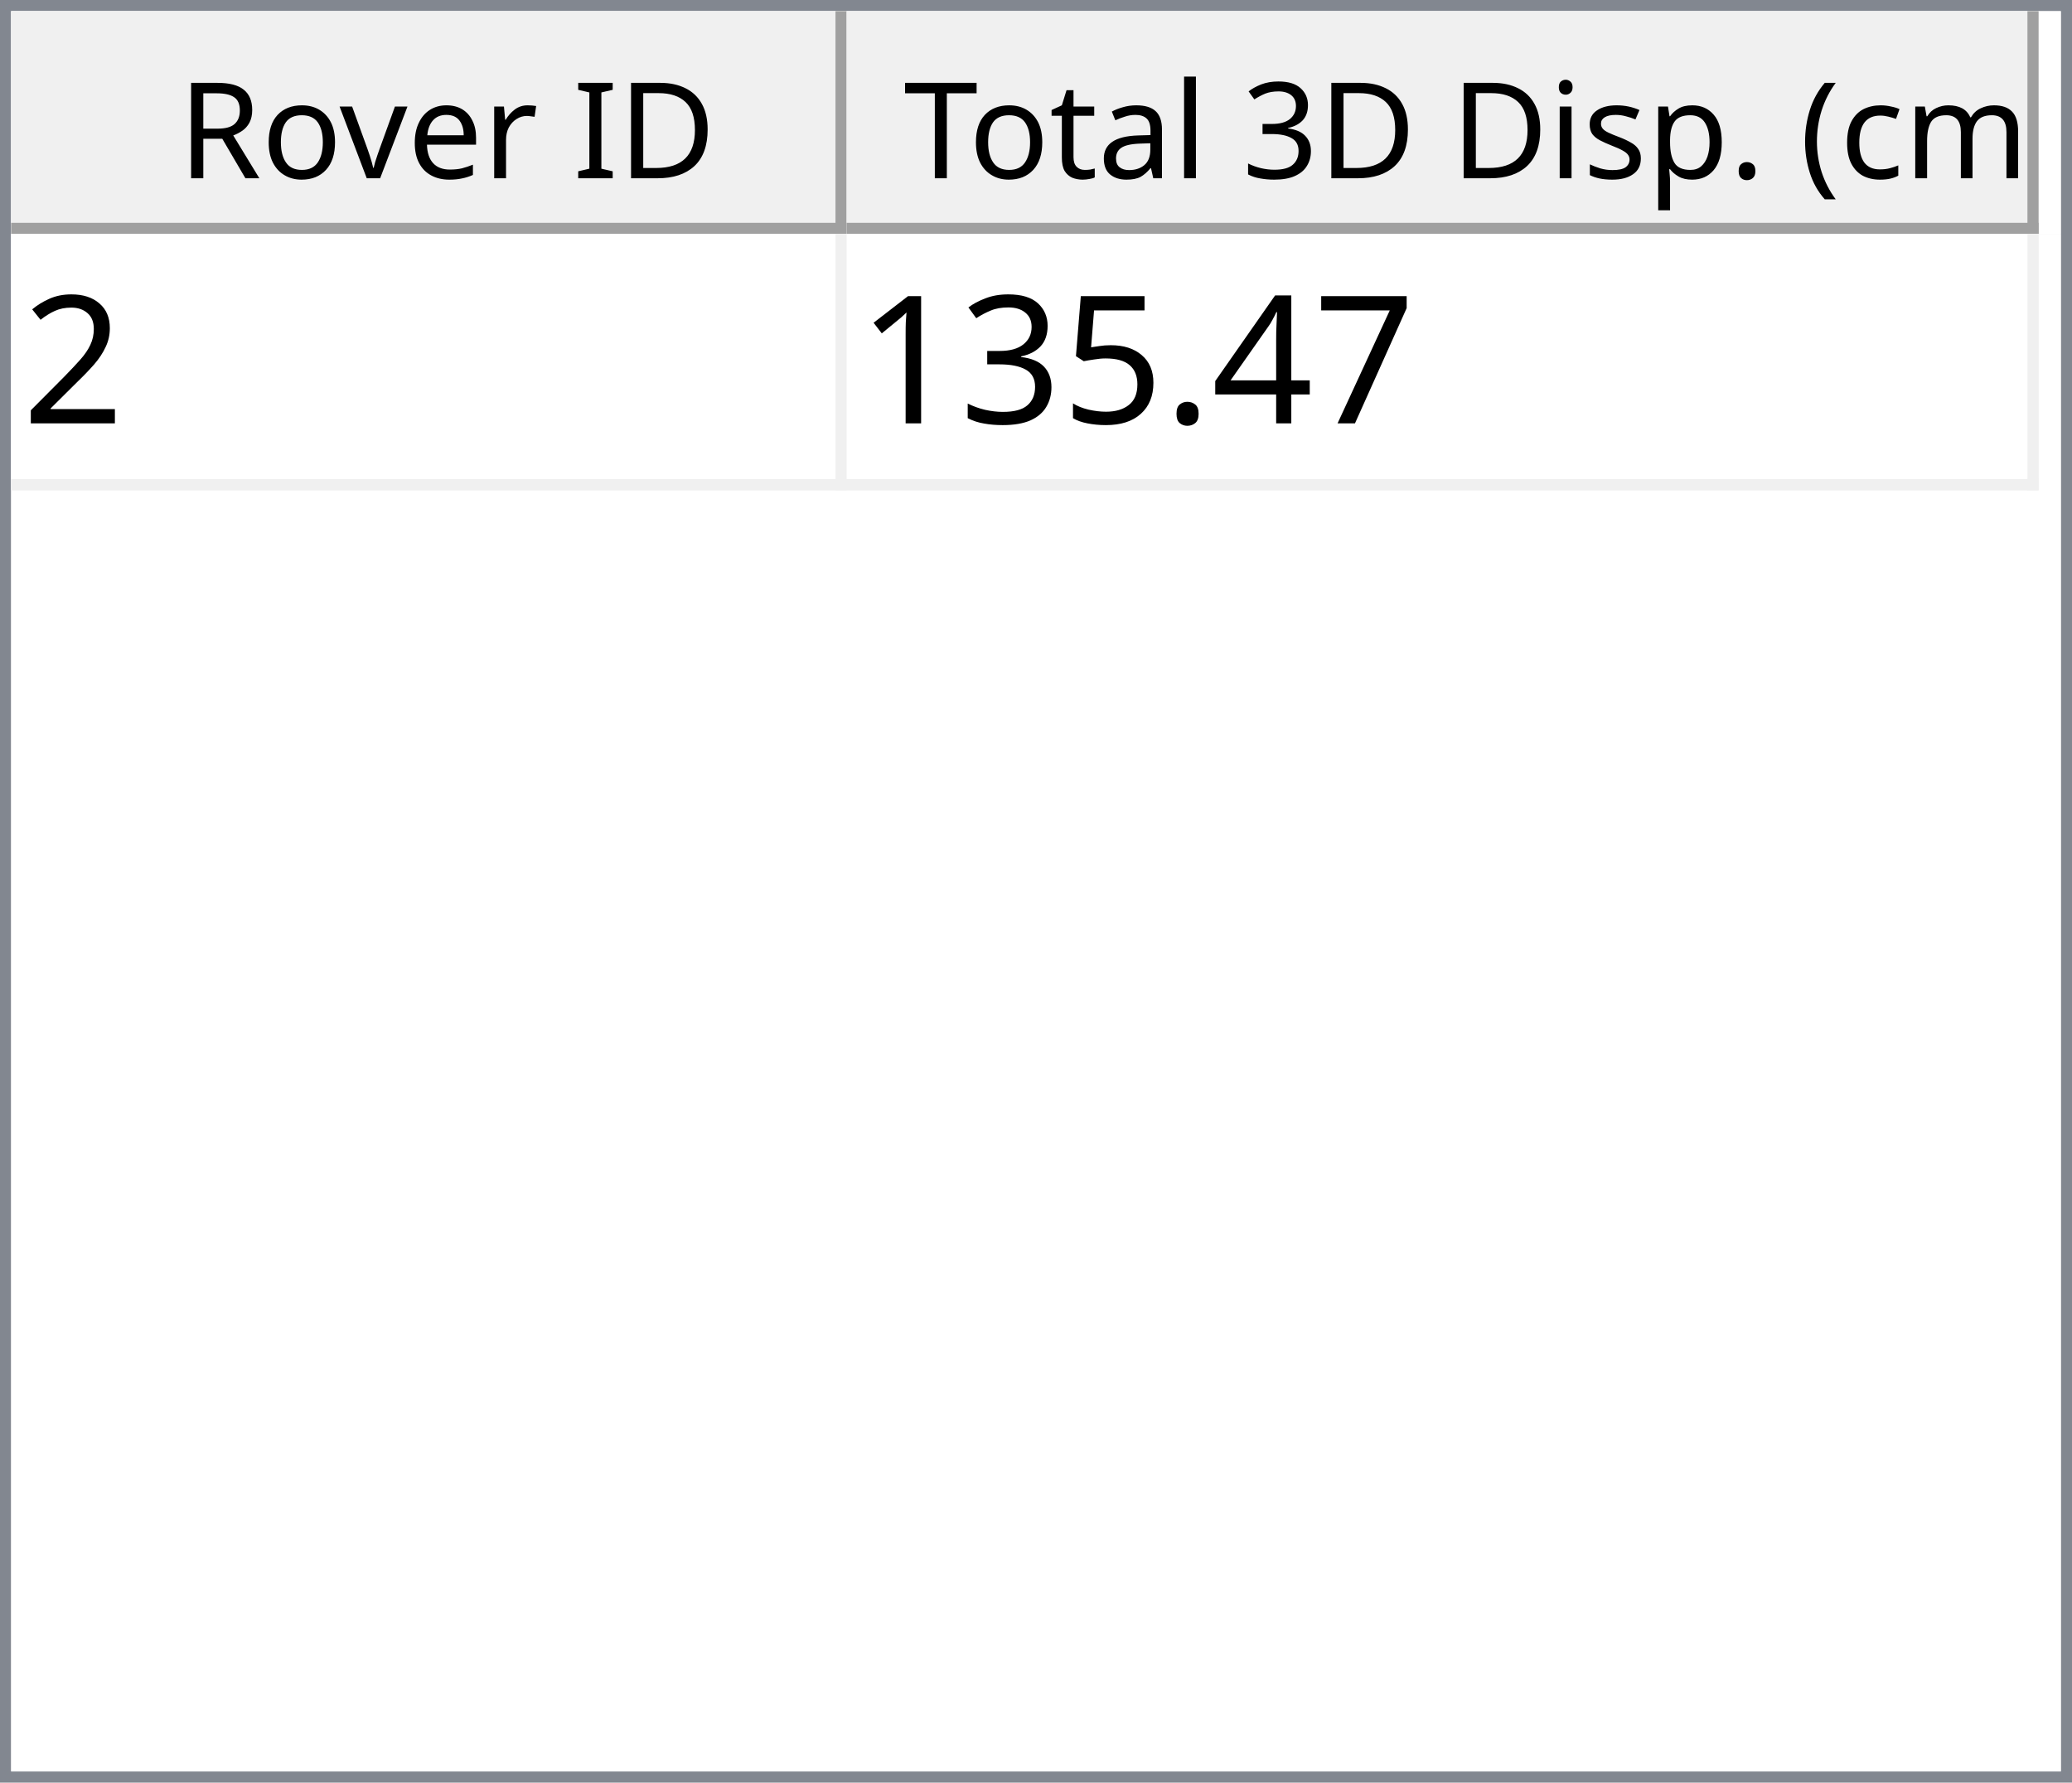
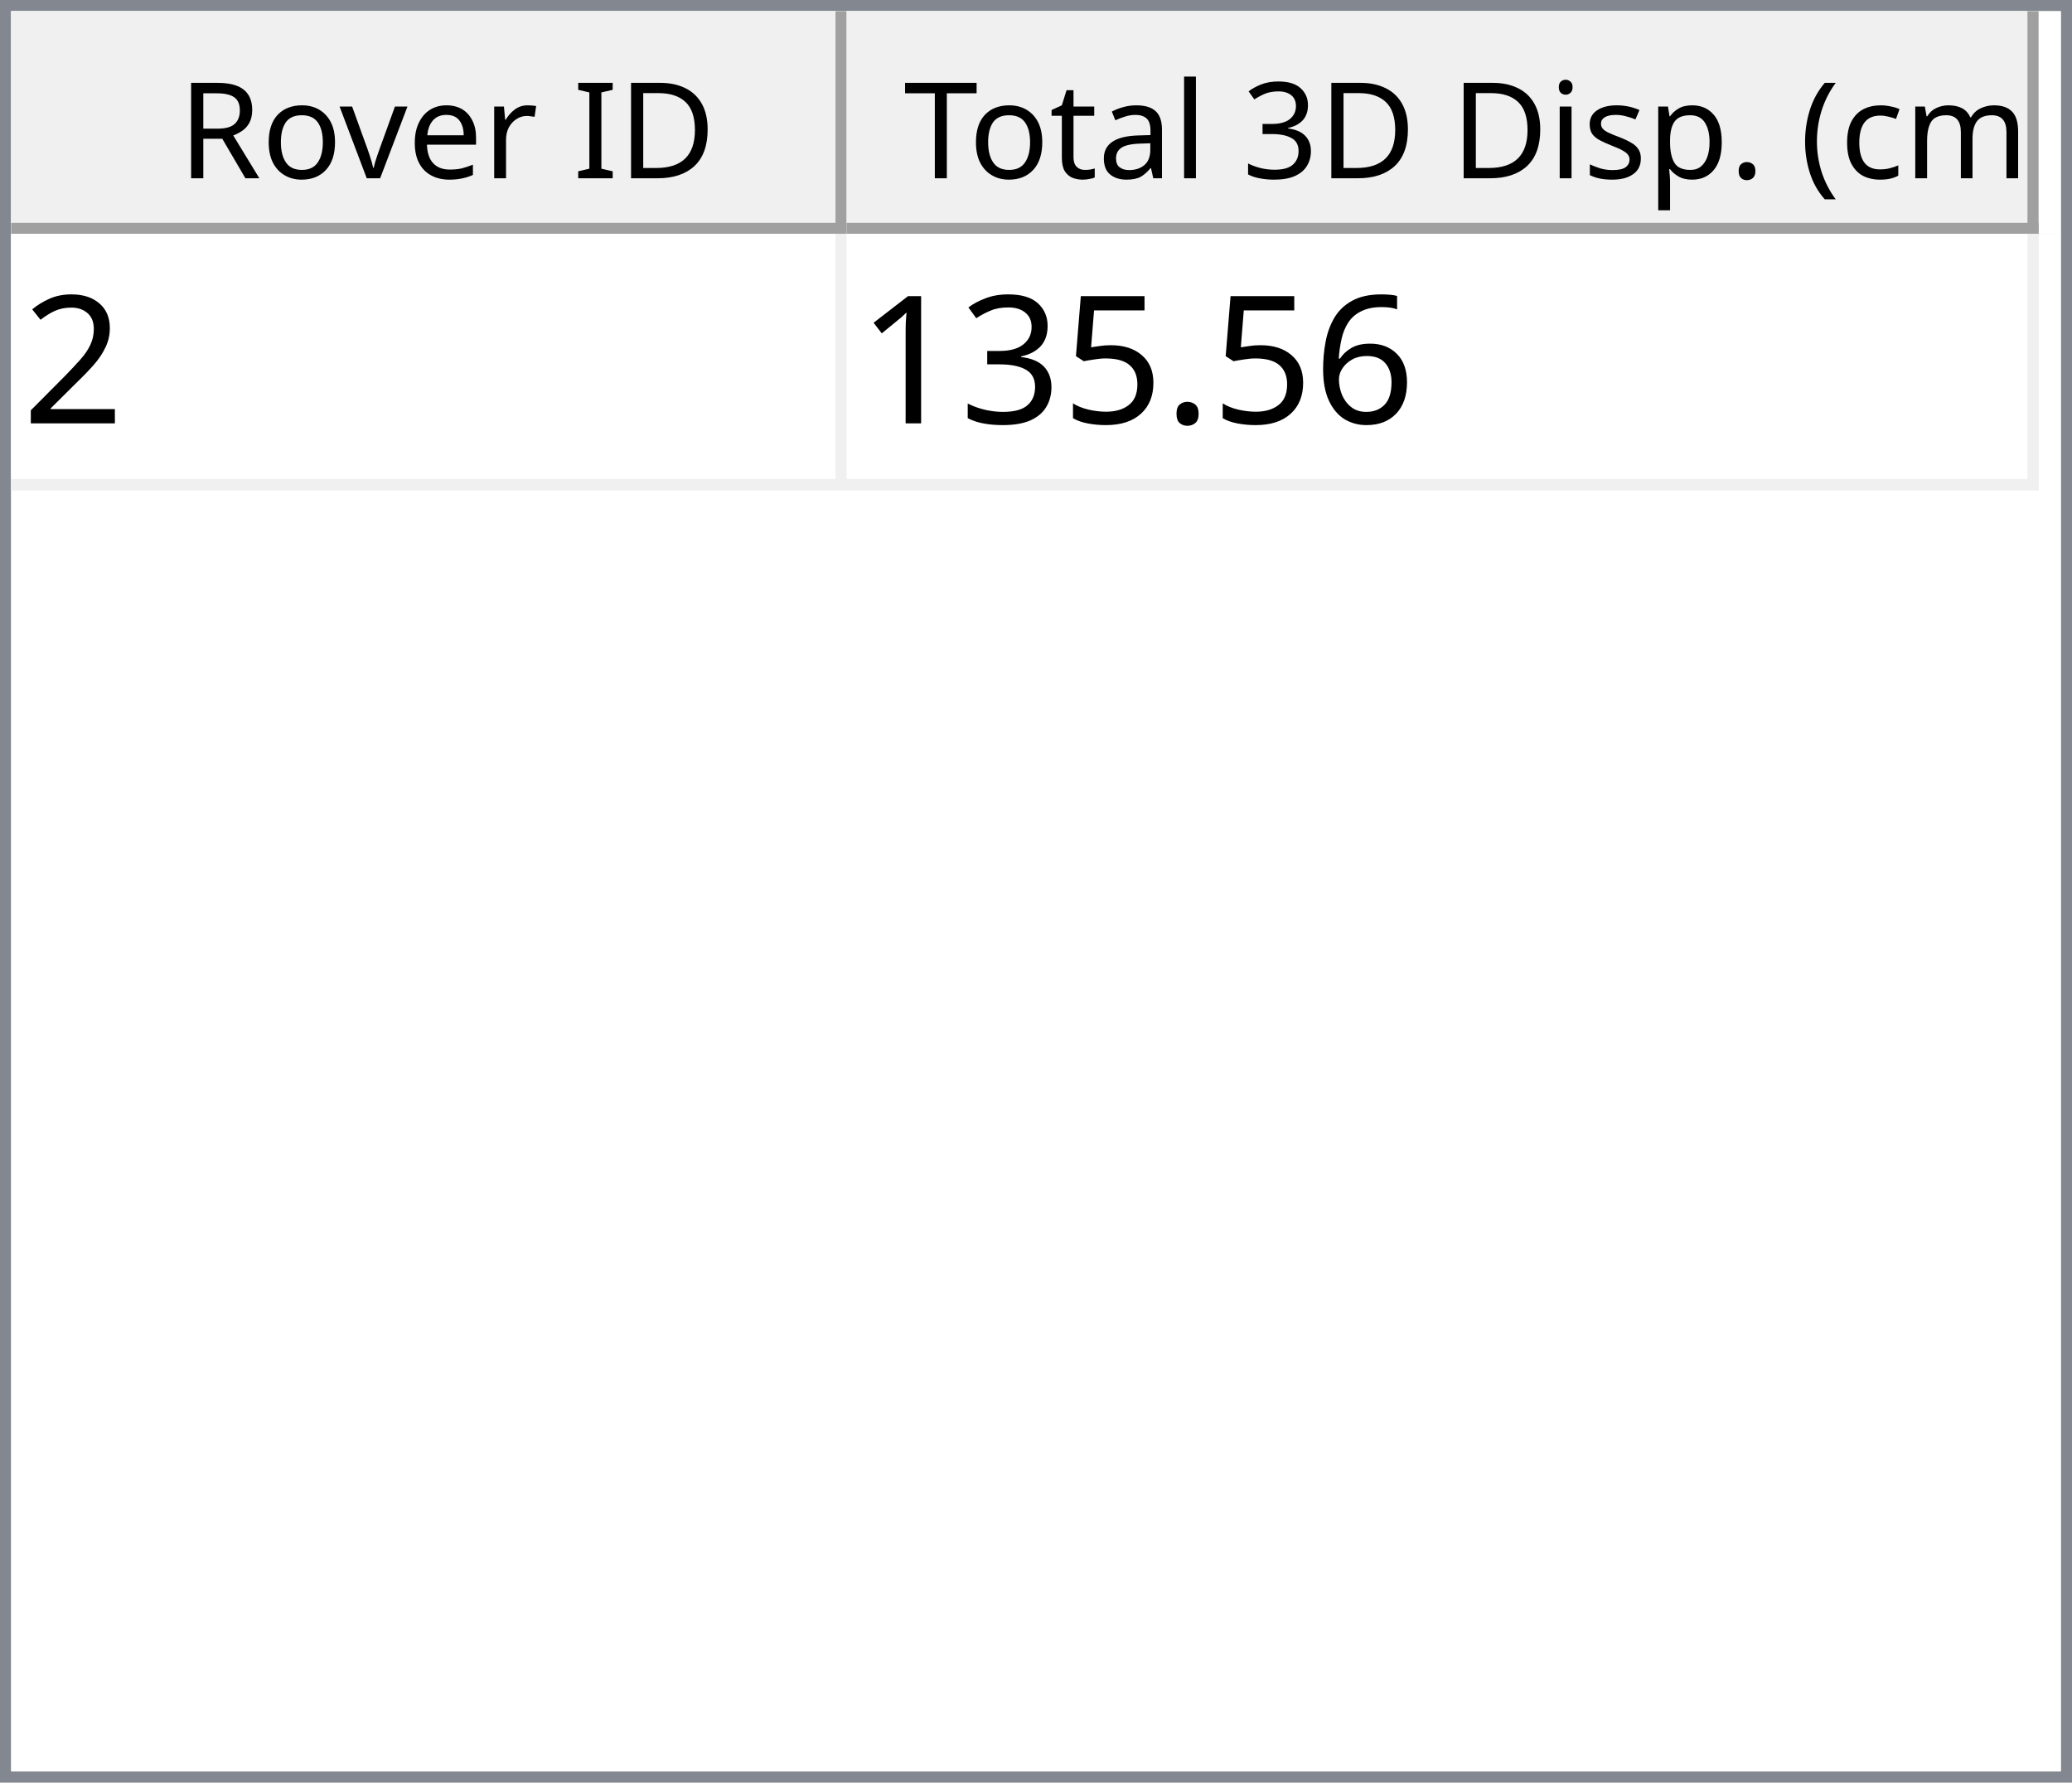
<svg xmlns="http://www.w3.org/2000/svg" style="fill-opacity:1; color-rendering:auto; color-interpolation:auto; text-rendering:auto; stroke:black; stroke-linecap:square; stroke-miterlimit:10; shape-rendering:auto; stroke-opacity:1; fill:black; stroke-dasharray:none; font-weight:normal; stroke-width:1; font-family:'Dialog'; font-style:normal; stroke-linejoin:miter; font-size:12px; stroke-dashoffset:0; image-rendering:auto;" width="186" height="160">
  <defs id="genericDefs" />
  <g>
    <defs id="defs1">
      <clipPath clipPathUnits="userSpaceOnUse" id="clipPath1">
        <path d="M0 0 L186 0 L186 160 L0 160 L0 0 Z" />
      </clipPath>
      <clipPath clipPathUnits="userSpaceOnUse" id="clipPath2">
        <path d="M0 0 L0 160 L186 160 L186 0 Z" />
      </clipPath>
      <clipPath clipPathUnits="userSpaceOnUse" id="clipPath3">
        <path d="M0 0 L0 20 L184 20 L184 0 Z" />
      </clipPath>
      <clipPath clipPathUnits="userSpaceOnUse" id="clipPath4">
        <path d="M0 0 L0 20 L75 20 L75 0 Z" />
      </clipPath>
      <clipPath clipPathUnits="userSpaceOnUse" id="clipPath5">
        <path d="M1 1 L1 19 L74 19 L74 1 Z" />
      </clipPath>
      <clipPath clipPathUnits="userSpaceOnUse" id="clipPath6">
        <path d="M0 0 L0 18 L73 18 L73 0 Z" />
      </clipPath>
      <clipPath clipPathUnits="userSpaceOnUse" id="clipPath7">
        <path d="M-0.5 -0.5 L-0.5 19.5 L74.5 19.5 L74.5 -0.5 Z" />
      </clipPath>
      <clipPath clipPathUnits="userSpaceOnUse" id="clipPath8">
        <path d="M0 0 L0 20 L107 20 L107 0 Z" />
      </clipPath>
      <clipPath clipPathUnits="userSpaceOnUse" id="clipPath9">
        <path d="M1 1 L1 19 L106 19 L106 1 Z" />
      </clipPath>
      <clipPath clipPathUnits="userSpaceOnUse" id="clipPath10">
        <path d="M0 0 L0 18 L105 18 L105 0 Z" />
      </clipPath>
      <clipPath clipPathUnits="userSpaceOnUse" id="clipPath11">
        <path d="M-0.5 -0.5 L-0.5 19.5 L106.5 19.5 L106.5 -0.5 Z" />
      </clipPath>
      <clipPath clipPathUnits="userSpaceOnUse" id="clipPath12">
        <path d="M0 0 L0 138 L184 138 L184 0 Z" />
      </clipPath>
      <clipPath clipPathUnits="userSpaceOnUse" id="clipPath13">
        <path d="M0 0 L0 23 L182 23 L182 0 Z" />
      </clipPath>
      <clipPath clipPathUnits="userSpaceOnUse" id="clipPath14">
        <path d="M-0.5 -0.5 L-0.5 22.5 L181.5 22.5 L181.5 -0.5 Z" />
      </clipPath>
      <clipPath clipPathUnits="userSpaceOnUse" id="clipPath15">
        <path d="M0 0 L0 22 L74 22 L74 0 Z" />
      </clipPath>
      <clipPath clipPathUnits="userSpaceOnUse" id="clipPath16">
        <path d="M0 0 L0 22 L106 22 L106 0 Z" />
      </clipPath>
      <font horiz-adv-x="64.551" id="font1">
        <font-face ascent="107.91" descent="25.098" units-per-em="100" style="font-style:normal; font-family:Segoe UI; font-weight:normal;" />
        <missing-glyph horiz-adv-x="64.551" d="M8.109 0 L8.109 68.266 L56.453 68.266 L56.453 0 L8.109 0 ZM15.328 7.234 L49.219 7.234 L49.219 61.031 L15.328 61.031 L15.328 7.234 Z" />
        <glyph unicode="D" horiz-adv-x="70.117" d="M9.188 0 L9.188 70.016 L28.516 70.016 Q65.531 70.016 65.531 35.891 Q65.531 19.672 55.25 9.836 Q44.969 0 27.734 0 L9.188 0 ZM17.391 62.594 L17.391 7.422 L27.828 7.422 Q41.609 7.422 49.273 14.797 Q56.938 22.172 56.938 35.688 Q56.938 62.594 28.328 62.594 L17.391 62.594 Z" />
        <glyph unicode="I" horiz-adv-x="26.611" d="M17.391 0 L9.188 0 L9.188 70.016 L17.391 70.016 L17.391 0 Z" />
        <glyph unicode=" " horiz-adv-x="27.393" d="" />
        <glyph unicode="r" horiz-adv-x="34.766" d="M34.188 41.891 Q32.078 43.5 28.125 43.5 Q23 43.5 19.555 38.672 Q16.109 33.844 16.109 25.484 L16.109 0 L8.109 0 L8.109 50 L16.109 50 L16.109 39.703 L16.312 39.703 Q18.016 44.969 21.531 47.922 Q25.047 50.875 29.391 50.875 Q32.516 50.875 34.188 50.203 L34.188 41.891 Z" />
        <glyph unicode="e" horiz-adv-x="52.295" d="M48.297 23 L12.984 23 Q13.188 14.656 17.484 10.109 Q21.781 5.562 29.297 5.562 Q37.75 5.562 44.828 11.141 L44.828 3.609 Q38.234 -1.172 27.391 -1.172 Q16.797 -1.172 10.742 5.641 Q4.688 12.453 4.688 24.812 Q4.688 36.469 11.305 43.82 Q17.922 51.172 27.734 51.172 Q37.547 51.172 42.922 44.828 Q48.297 38.484 48.297 27.203 L48.297 23 ZM40.094 29.781 Q40.047 36.719 36.75 40.578 Q33.453 44.438 27.594 44.438 Q21.922 44.438 17.969 40.383 Q14.016 36.328 13.094 29.781 L40.094 29.781 Z" />
        <glyph unicode="v" horiz-adv-x="47.9" d="M47.406 50 L27.484 0 L19.625 0 L0.688 50 L9.469 50 L22.172 13.672 Q23.578 9.672 23.922 6.688 L24.125 6.688 Q24.609 10.453 25.688 13.484 L38.969 50 L47.406 50 Z" />
        <glyph unicode="o" horiz-adv-x="58.594" d="M29 -1.172 Q17.922 -1.172 11.305 5.836 Q4.688 12.844 4.688 24.422 Q4.688 37.016 11.57 44.094 Q18.453 51.172 30.172 51.172 Q41.359 51.172 47.633 44.289 Q53.906 37.406 53.906 25.203 Q53.906 13.234 47.141 6.031 Q40.375 -1.172 29 -1.172 ZM29.594 44.438 Q21.875 44.438 17.383 39.188 Q12.891 33.938 12.891 24.703 Q12.891 15.828 17.43 10.695 Q21.969 5.562 29.594 5.562 Q37.359 5.562 41.531 10.594 Q45.703 15.625 45.703 24.906 Q45.703 34.281 41.531 39.359 Q37.359 44.438 29.594 44.438 Z" />
        <glyph unicode="R" horiz-adv-x="59.814" d="M59.375 0 L49.609 0 L37.891 19.625 Q36.281 22.359 34.766 24.289 Q33.25 26.219 31.664 27.438 Q30.078 28.656 28.25 29.219 Q26.422 29.781 24.125 29.781 L17.391 29.781 L17.391 0 L9.188 0 L9.188 70.016 L30.078 70.016 Q34.672 70.016 38.555 68.867 Q42.438 67.719 45.289 65.375 Q48.141 63.031 49.758 59.547 Q51.375 56.062 51.375 51.375 Q51.375 47.703 50.273 44.656 Q49.172 41.609 47.148 39.211 Q45.125 36.812 42.266 35.133 Q39.406 33.453 35.844 32.516 L35.844 32.328 Q37.594 31.547 38.891 30.547 Q40.188 29.547 41.359 28.18 Q42.531 26.812 43.68 25.078 Q44.828 23.344 46.234 21.047 L59.375 0 ZM17.391 62.594 L17.391 37.203 L28.516 37.203 Q31.594 37.203 34.203 38.133 Q36.812 39.062 38.719 40.797 Q40.625 42.531 41.703 45.047 Q42.781 47.562 42.781 50.688 Q42.781 56.297 39.141 59.445 Q35.5 62.594 28.609 62.594 L17.391 62.594 Z" />
        <glyph unicode=")" horiz-adv-x="30.176" d="M8.297 -15.922 L1.172 -15.922 Q16.406 2.344 16.406 26.812 Q16.406 51.469 1.078 70.016 L8.297 70.016 Q23.531 52.156 23.531 26.703 Q23.531 1.375 8.297 -15.922 Z" />
        <glyph unicode="m" horiz-adv-x="86.133" d="M79.109 0 L71.094 0 L71.094 28.719 Q71.094 37.016 68.531 40.727 Q65.969 44.438 59.906 44.438 Q54.781 44.438 51.195 39.75 Q47.609 35.062 47.609 28.516 L47.609 0 L39.594 0 L39.594 29.688 Q39.594 44.438 28.219 44.438 Q22.953 44.438 19.531 40.016 Q16.109 35.594 16.109 28.516 L16.109 0 L8.109 0 L8.109 50 L16.109 50 L16.109 42.094 L16.312 42.094 Q21.625 51.172 31.844 51.172 Q36.969 51.172 40.773 48.312 Q44.578 45.453 46 40.828 Q51.562 51.172 62.594 51.172 Q79.109 51.172 79.109 30.812 L79.109 0 Z" />
        <glyph unicode="c" horiz-adv-x="46.191" d="M42.188 2.297 Q36.422 -1.172 28.516 -1.172 Q17.828 -1.172 11.258 5.789 Q4.688 12.75 4.688 23.828 Q4.688 36.188 11.766 43.68 Q18.844 51.172 30.672 51.172 Q37.25 51.172 42.281 48.734 L42.281 40.531 Q36.719 44.438 30.375 44.438 Q22.703 44.438 17.797 38.945 Q12.891 33.453 12.891 24.516 Q12.891 15.719 17.508 10.641 Q22.125 5.562 29.891 5.562 Q36.422 5.562 42.188 9.906 L42.188 2.297 Z" />
        <glyph unicode="(" horiz-adv-x="30.176" d="M29.109 -15.922 L21.969 -15.922 Q6.844 1.375 6.844 26.703 Q6.844 52.156 21.969 70.016 L29.203 70.016 Q13.875 51.469 13.875 26.812 Q13.875 2.344 29.109 -15.922 Z" />
        <glyph unicode="." horiz-adv-x="21.68" d="M10.891 -1.078 Q8.641 -1.078 7.055 0.539 Q5.469 2.156 5.469 4.391 Q5.469 6.641 7.055 8.273 Q8.641 9.906 10.891 9.906 Q13.188 9.906 14.797 8.273 Q16.406 6.641 16.406 4.391 Q16.406 2.156 14.797 0.539 Q13.188 -1.078 10.891 -1.078 Z" />
        <glyph unicode="p" horiz-adv-x="58.789" d="M16.312 7.234 L16.109 7.234 L16.109 -23 L8.109 -23 L8.109 50 L16.109 50 L16.109 41.219 L16.312 41.219 Q22.219 51.172 33.594 51.172 Q43.266 51.172 48.688 44.461 Q54.109 37.75 54.109 26.469 Q54.109 13.922 48 6.375 Q41.891 -1.172 31.297 -1.172 Q21.578 -1.172 16.312 7.234 ZM16.109 27.391 L16.109 20.406 Q16.109 14.203 20.141 9.883 Q24.172 5.562 30.375 5.562 Q37.641 5.562 41.773 11.133 Q45.906 16.703 45.906 26.609 Q45.906 34.969 42.047 39.703 Q38.188 44.438 31.594 44.438 Q24.609 44.438 20.359 39.578 Q16.109 34.719 16.109 27.391 Z" />
        <glyph unicode="s" horiz-adv-x="42.432" d="M5.078 1.812 L5.078 10.406 Q11.625 5.562 19.484 5.562 Q30.031 5.562 30.031 12.594 Q30.031 14.594 29.125 15.992 Q28.219 17.391 26.68 18.461 Q25.141 19.531 23.07 20.383 Q21 21.234 18.609 22.172 Q15.281 23.484 12.766 24.828 Q10.25 26.172 8.57 27.859 Q6.891 29.547 6.031 31.695 Q5.172 33.844 5.172 36.719 Q5.172 40.234 6.789 42.945 Q8.406 45.656 11.086 47.484 Q13.766 49.312 17.211 50.242 Q20.656 51.172 24.312 51.172 Q30.812 51.172 35.938 48.922 L35.938 40.828 Q30.422 44.438 23.25 44.438 Q21 44.438 19.195 43.922 Q17.391 43.406 16.094 42.477 Q14.797 41.547 14.086 40.258 Q13.375 38.969 13.375 37.406 Q13.375 35.453 14.086 34.133 Q14.797 32.812 16.164 31.789 Q17.531 30.766 19.484 29.938 Q21.438 29.109 23.922 28.125 Q27.25 26.859 29.883 25.516 Q32.516 24.172 34.375 22.484 Q36.234 20.797 37.234 18.602 Q38.234 16.406 38.234 13.375 Q38.234 9.672 36.602 6.938 Q34.969 4.203 32.234 2.398 Q29.5 0.594 25.93 -0.289 Q22.359 -1.172 18.453 -1.172 Q10.75 -1.172 5.078 1.812 Z" />
        <glyph unicode="i" horiz-adv-x="24.219" d="M12.203 62.703 Q10.062 62.703 8.547 64.164 Q7.031 65.625 7.031 67.875 Q7.031 70.125 8.547 71.609 Q10.062 73.094 12.203 73.094 Q14.406 73.094 15.945 71.609 Q17.484 70.125 17.484 67.875 Q17.484 65.719 15.945 64.211 Q14.406 62.703 12.203 62.703 ZM16.109 0 L8.109 0 L8.109 50 L16.109 50 L16.109 0 Z" />
        <glyph unicode="3" horiz-adv-x="53.906" d="M46.531 19.828 Q46.531 15.094 44.75 11.211 Q42.969 7.328 39.719 4.57 Q36.469 1.812 31.93 0.297 Q27.391 -1.219 21.922 -1.219 Q11.922 -1.219 6 2.594 L6 11.188 Q13.094 5.609 22.219 5.609 Q25.875 5.609 28.828 6.539 Q31.781 7.469 33.906 9.227 Q36.031 10.984 37.18 13.477 Q38.328 15.969 38.328 19.094 Q38.328 32.812 18.797 32.812 L12.984 32.812 L12.984 39.594 L18.5 39.594 Q35.797 39.594 35.797 52.484 Q35.797 64.406 22.609 64.406 Q15.188 64.406 8.688 59.422 L8.688 67.188 Q15.375 71.188 24.609 71.188 Q29 71.188 32.57 69.969 Q36.141 68.75 38.68 66.555 Q41.219 64.359 42.609 61.281 Q44 58.203 44 54.5 Q44 40.672 30.031 36.719 L30.031 36.531 Q33.594 36.141 36.625 34.797 Q39.656 33.453 41.852 31.305 Q44.047 29.156 45.289 26.25 Q46.531 23.344 46.531 19.828 Z" />
        <glyph unicode="l" horiz-adv-x="24.219" d="M16.109 0 L8.109 0 L8.109 74.031 L16.109 74.031 L16.109 0 Z" />
        <glyph unicode="a" horiz-adv-x="50.879" d="M43.891 0 L35.891 0 L35.891 7.812 L35.688 7.812 Q30.469 -1.172 20.312 -1.172 Q12.844 -1.172 8.617 2.781 Q4.391 6.734 4.391 13.281 Q4.391 27.297 20.906 29.594 L35.891 31.688 Q35.891 44.438 25.594 44.438 Q16.547 44.438 9.281 38.281 L9.281 46.484 Q16.656 51.172 26.266 51.172 Q43.891 51.172 43.891 32.516 L43.891 0 ZM35.891 25.297 L23.828 23.641 Q18.266 22.859 15.43 20.875 Q12.594 18.891 12.594 13.875 Q12.594 10.203 15.211 7.883 Q17.828 5.562 22.172 5.562 Q28.125 5.562 32.008 9.742 Q35.891 13.922 35.891 20.312 L35.891 25.297 Z" />
        <glyph unicode="t" horiz-adv-x="33.887" d="M31.297 0.484 Q28.469 -1.078 23.828 -1.078 Q10.688 -1.078 10.688 13.578 L10.688 43.172 L2.094 43.172 L2.094 50 L10.688 50 L10.688 62.203 L18.703 64.797 L18.703 50 L31.297 50 L31.297 43.172 L18.703 43.172 L18.703 14.984 Q18.703 9.969 20.414 7.82 Q22.125 5.672 26.078 5.672 Q29.109 5.672 31.297 7.328 L31.297 0.484 Z" />
        <glyph unicode="T" horiz-adv-x="52.393" d="M50.594 62.594 L30.375 62.594 L30.375 0 L22.172 0 L22.172 62.594 L2 62.594 L2 70.016 L50.594 70.016 L50.594 62.594 Z" />
      </font>
      <font horiz-adv-x="75.0" id="font2">
        <font-face ascent="100.537" descent="21.973" units-per-em="100" style="font-style:normal; font-family:sans-serif; font-weight:normal;" />
        <missing-glyph horiz-adv-x="75.0" d="M12.5 0 L12.5 62.5 L62.5 62.5 L62.5 0 L12.5 0 ZM14.062 1.562 L60.938 1.562 L60.938 60.938 L14.062 60.938 L14.062 1.562 Z" />
        <glyph unicode="2" horiz-adv-x="55.615" d="M50.344 8.453 L50.344 0 L3.031 0 Q2.938 3.172 4.047 6.109 Q5.859 10.938 9.836 15.625 Q13.812 20.312 21.344 26.469 Q33.016 36.031 37.117 41.625 Q41.219 47.219 41.219 52.203 Q41.219 57.422 37.477 61.008 Q33.734 64.594 27.734 64.594 Q21.391 64.594 17.578 60.789 Q13.766 56.984 13.719 50.25 L4.688 51.172 Q5.609 61.281 11.664 66.578 Q17.719 71.875 27.938 71.875 Q38.234 71.875 44.242 66.164 Q50.25 60.453 50.25 52 Q50.25 47.703 48.492 43.555 Q46.734 39.406 42.656 34.812 Q38.578 30.219 29.109 22.219 Q21.188 15.578 18.945 13.211 Q16.703 10.844 15.234 8.453 L50.344 8.453 Z" />
-         <glyph unicode="7" horiz-adv-x="55.615" d="M4.734 62.203 L4.734 70.656 L51.078 70.656 L51.078 63.812 Q44.234 56.547 37.523 44.484 Q30.812 32.422 27.156 19.672 Q24.516 10.688 23.781 0 L14.75 0 Q14.891 8.453 18.062 20.414 Q21.234 32.375 27.172 43.484 Q33.109 54.594 39.797 62.203 L4.734 62.203 Z" />
-         <glyph unicode="4" horiz-adv-x="55.615" d="M32.328 0 L32.328 17.141 L1.266 17.141 L1.266 25.203 L33.938 71.578 L41.109 71.578 L41.109 25.203 L50.781 25.203 L50.781 17.141 L41.109 17.141 L41.109 0 L32.328 0 ZM32.328 25.203 L32.328 57.469 L9.906 25.203 L32.328 25.203 Z" />
+         <glyph unicode="6" horiz-adv-x="55.615" d="M49.75 54.047 L41.016 53.375 Q39.844 58.547 37.703 60.891 Q34.125 64.656 28.906 64.656 Q24.703 64.656 21.531 62.312 Q17.391 59.281 14.992 53.469 Q12.594 47.656 12.5 36.922 Q15.672 41.75 20.266 44.094 Q24.859 46.438 29.891 46.438 Q38.672 46.438 44.852 39.969 Q51.031 33.5 51.031 23.25 Q51.031 16.5 48.125 10.719 Q45.219 4.938 40.141 1.859 Q35.062 -1.219 28.609 -1.219 Q17.625 -1.219 10.695 6.859 Q3.766 14.938 3.766 33.5 Q3.766 54.25 11.422 63.672 Q18.109 71.875 29.438 71.875 Q37.891 71.875 43.289 67.141 Q48.688 62.406 49.75 54.047 ZM13.875 23.188 Q13.875 18.656 15.797 14.508 Q17.719 10.359 21.188 8.18 Q24.656 6 28.469 6 Q34.031 6 38.039 10.492 Q42.047 14.984 42.047 22.703 Q42.047 30.125 38.086 34.398 Q34.125 38.672 28.125 38.672 Q22.172 38.672 18.023 34.398 Q13.875 30.125 13.875 23.188 Z" />
        <glyph unicode="." horiz-adv-x="27.783" d="M9.078 0 L9.078 10.016 L19.094 10.016 L19.094 0 L9.078 0 Z" />
        <glyph unicode="5" horiz-adv-x="55.615" d="M4.156 18.75 L13.375 19.531 Q14.406 12.797 18.141 9.398 Q21.875 6 27.156 6 Q33.5 6 37.891 10.789 Q42.281 15.578 42.281 23.484 Q42.281 31 38.062 35.352 Q33.844 39.703 27 39.703 Q22.75 39.703 19.336 37.773 Q15.922 35.844 13.969 32.766 L5.719 33.844 L12.641 70.609 L48.25 70.609 L48.25 62.203 L19.672 62.203 L15.828 42.969 Q22.266 47.469 29.344 47.469 Q38.719 47.469 45.164 40.969 Q51.609 34.469 51.609 24.266 Q51.609 14.547 45.953 7.469 Q39.062 -1.219 27.156 -1.219 Q17.391 -1.219 11.211 4.25 Q5.031 9.719 4.156 18.75 Z" />
        <glyph unicode="3" horiz-adv-x="55.615" d="M4.203 18.891 L12.984 20.062 Q14.5 12.594 18.141 9.297 Q21.781 6 27 6 Q33.203 6 37.477 10.297 Q41.75 14.594 41.75 20.953 Q41.75 27 37.797 30.93 Q33.844 34.859 27.734 34.859 Q25.25 34.859 21.531 33.891 L22.516 41.609 Q23.391 41.5 23.922 41.5 Q29.547 41.5 34.039 44.43 Q38.531 47.359 38.531 53.469 Q38.531 58.297 35.258 61.477 Q31.984 64.656 26.812 64.656 Q21.688 64.656 18.266 61.43 Q14.844 58.203 13.875 51.766 L5.078 53.328 Q6.688 62.156 12.398 67.016 Q18.109 71.875 26.609 71.875 Q32.469 71.875 37.398 69.359 Q42.328 66.844 44.945 62.5 Q47.562 58.156 47.562 53.266 Q47.562 48.641 45.07 44.828 Q42.578 41.016 37.703 38.766 Q44.047 37.312 47.562 32.695 Q51.078 28.078 51.078 21.141 Q51.078 11.766 44.242 5.25 Q37.406 -1.266 26.953 -1.266 Q17.531 -1.266 11.305 4.352 Q5.078 9.969 4.203 18.891 Z" />
        <glyph unicode="1" horiz-adv-x="55.615" d="M37.25 0 L28.469 0 L28.469 56 Q25.297 52.984 20.141 49.953 Q14.984 46.922 10.891 45.406 L10.891 53.906 Q18.266 57.375 23.781 62.305 Q29.297 67.234 31.594 71.875 L37.25 71.875 L37.25 0 Z" />
      </font>
    </defs>
    <g style="fill:white; stroke:white;">
      <rect x="0" y="0" width="186" style="clip-path:url(#clipPath1); stroke:none;" height="160" />
    </g>
    <g style="fill:white; text-rendering:optimizeSpeed; color-rendering:optimizeSpeed; image-rendering:optimizeSpeed; shape-rendering:crispEdges; stroke:white; color-interpolation:sRGB;">
      <rect x="0" width="186" height="160" y="0" style="stroke:none;" />
      <path style="stroke:none;" d="M0 160 L186 160 L186 0 L0 0 Z" />
    </g>
    <g style="fill:rgb(240,240,240); font-family:'Segoe UI'; stroke:rgb(240,240,240);">
      <rect x="0" y="0" width="186" style="clip-path:url(#clipPath2); stroke:none;" height="160" />
    </g>
    <g style="fill:rgb(130,135,144); font-family:'Segoe UI'; stroke:rgb(130,135,144);">
      <path d="M0 0 L186 0 L186 160 L0 160 L0 0 ZM1 1 L185 1 L185 159 L1 159 L1 1 Z" style="fill-rule:evenodd; clip-path:url(#clipPath2); stroke:none;" />
    </g>
    <g style="fill:white; font-family:'Segoe UI'; stroke:white;" transform="translate(1,1)">
      <rect x="0" y="0" width="184" style="clip-path:url(#clipPath3); stroke:none;" height="20" />
    </g>
    <g style="fill:rgb(240,240,240); font-family:'Segoe UI'; stroke:rgb(240,240,240);" transform="translate(1,1)">
      <rect x="0" y="0" width="75" style="clip-path:url(#clipPath4); stroke:none;" height="20" />
    </g>
    <g style="font-family:'Segoe UI';" transform="translate(2,2)">
      <text x="14" xml:space="preserve" y="14" style="clip-path:url(#clipPath6); stroke:none;">Rover ID</text>
    </g>
    <g style="fill:rgb(160,160,160); font-family:'Segoe UI'; stroke:rgb(160,160,160); stroke-linejoin:bevel;" transform="translate(1.5,1.5)">
      <line x1="74" x2="74" y1="0" style="fill:none; clip-path:url(#clipPath7);" y2="19" />
    </g>
    <g style="fill:rgb(160,160,160); font-family:'Segoe UI'; stroke:rgb(160,160,160); stroke-linejoin:bevel;" transform="matrix(1,0,0,1,1,1) translate(0.5,0.5)">
      <line x1="0" x2="74" y1="19" style="fill:none; clip-path:url(#clipPath7);" y2="19" />
    </g>
    <g style="fill:rgb(240,240,240); font-family:'Segoe UI'; stroke:rgb(240,240,240);" transform="translate(76,1)">
      <rect x="0" y="0" width="107" style="clip-path:url(#clipPath8); stroke:none;" height="20" />
    </g>
    <g style="font-family:'Segoe UI';" transform="translate(77,2)">
      <text x="1" xml:space="preserve" y="14" style="clip-path:url(#clipPath10); stroke:none;"> Total 3D Disp. (cm)</text>
    </g>
    <g style="fill:rgb(160,160,160); font-family:'Segoe UI'; stroke:rgb(160,160,160); stroke-linejoin:bevel;" transform="translate(76.5,1.5)">
      <line x1="106" x2="106" y1="0" style="fill:none; clip-path:url(#clipPath11);" y2="19" />
    </g>
    <g style="fill:rgb(160,160,160); font-family:'Segoe UI'; stroke:rgb(160,160,160); stroke-linejoin:bevel;" transform="matrix(1,0,0,1,76,1) translate(0.5,0.5)">
      <line x1="0" x2="106" y1="19" style="fill:none; clip-path:url(#clipPath11);" y2="19" />
    </g>
    <g style="fill:white; font-family:'Segoe UI'; stroke:white;" transform="translate(1,21)">
      <rect x="0" y="0" width="184" style="clip-path:url(#clipPath12); stroke:none;" height="138" />
    </g>
    <g style="fill:rgb(240,240,240); font-size:16px; font-family:sans-serif; stroke:rgb(240,240,240);" transform="translate(1,21)">
      <rect x="0" y="0" width="182" style="clip-path:url(#clipPath13); stroke:none;" height="23" />
      <line transform="translate(0.5,0.5)" x1="0" x2="181" y1="22" style="clip-path:url(#clipPath14); fill:none; stroke-linejoin:bevel;" y2="22" />
    </g>
    <g transform="matrix(1,0,0,1,1,21) translate(0.5,0.5)" style="fill:rgb(240,240,240); font-size:16px; font-family:sans-serif; stroke:rgb(240,240,240); stroke-linejoin:bevel;">
      <line x1="74" x2="74" y1="0" style="fill:none; clip-path:url(#clipPath14);" y2="22" />
    </g>
    <g transform="matrix(1,0,0,1,1,21) translate(0.5,0.5)" style="fill:rgb(240,240,240); font-size:16px; font-family:sans-serif; stroke:rgb(240,240,240); stroke-linejoin:bevel;">
      <line x1="181" x2="181" y1="0" style="fill:none; clip-path:url(#clipPath14);" y2="22" />
    </g>
    <g style="fill:white; font-size:16px; font-family:sans-serif; stroke:white;" transform="matrix(1,0,0,1,1,21)">
      <rect x="0" y="0" width="74" style="clip-path:url(#clipPath15); stroke:none;" height="22" />
      <text x="1" y="17" style="fill:black; clip-path:url(#clipPath15); stroke:none;" xml:space="preserve">2</text>
    </g>
    <g style="fill:white; font-size:16px; font-family:sans-serif; stroke:white;" transform="matrix(1,0,0,1,1,21) translate(75,0)">
      <rect x="0" y="0" width="106" style="clip-path:url(#clipPath16); stroke:none;" height="22" />
-       <text x="1" y="17" style="fill:black; clip-path:url(#clipPath16); stroke:none;" xml:space="preserve">135.47</text>
+       <text x="1" y="17" style="fill:black; clip-path:url(#clipPath16); stroke:none;" xml:space="preserve">135.56</text>
    </g>
  </g>
</svg>
